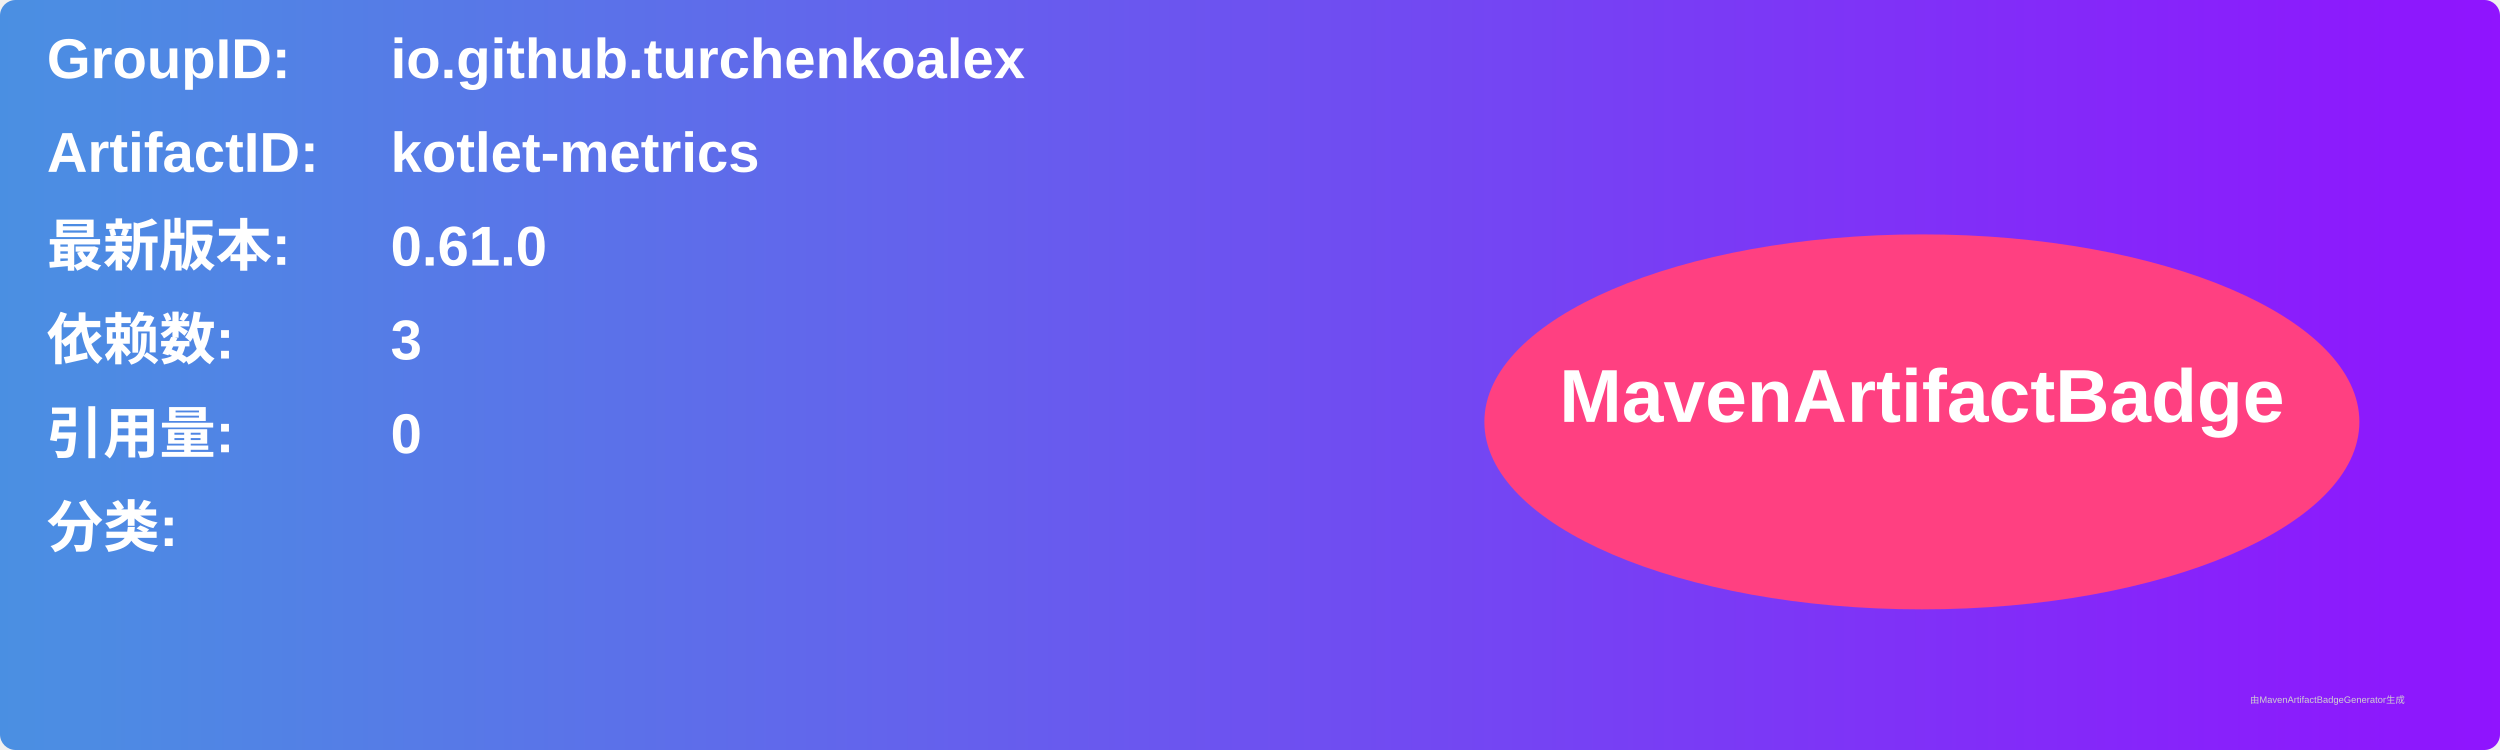
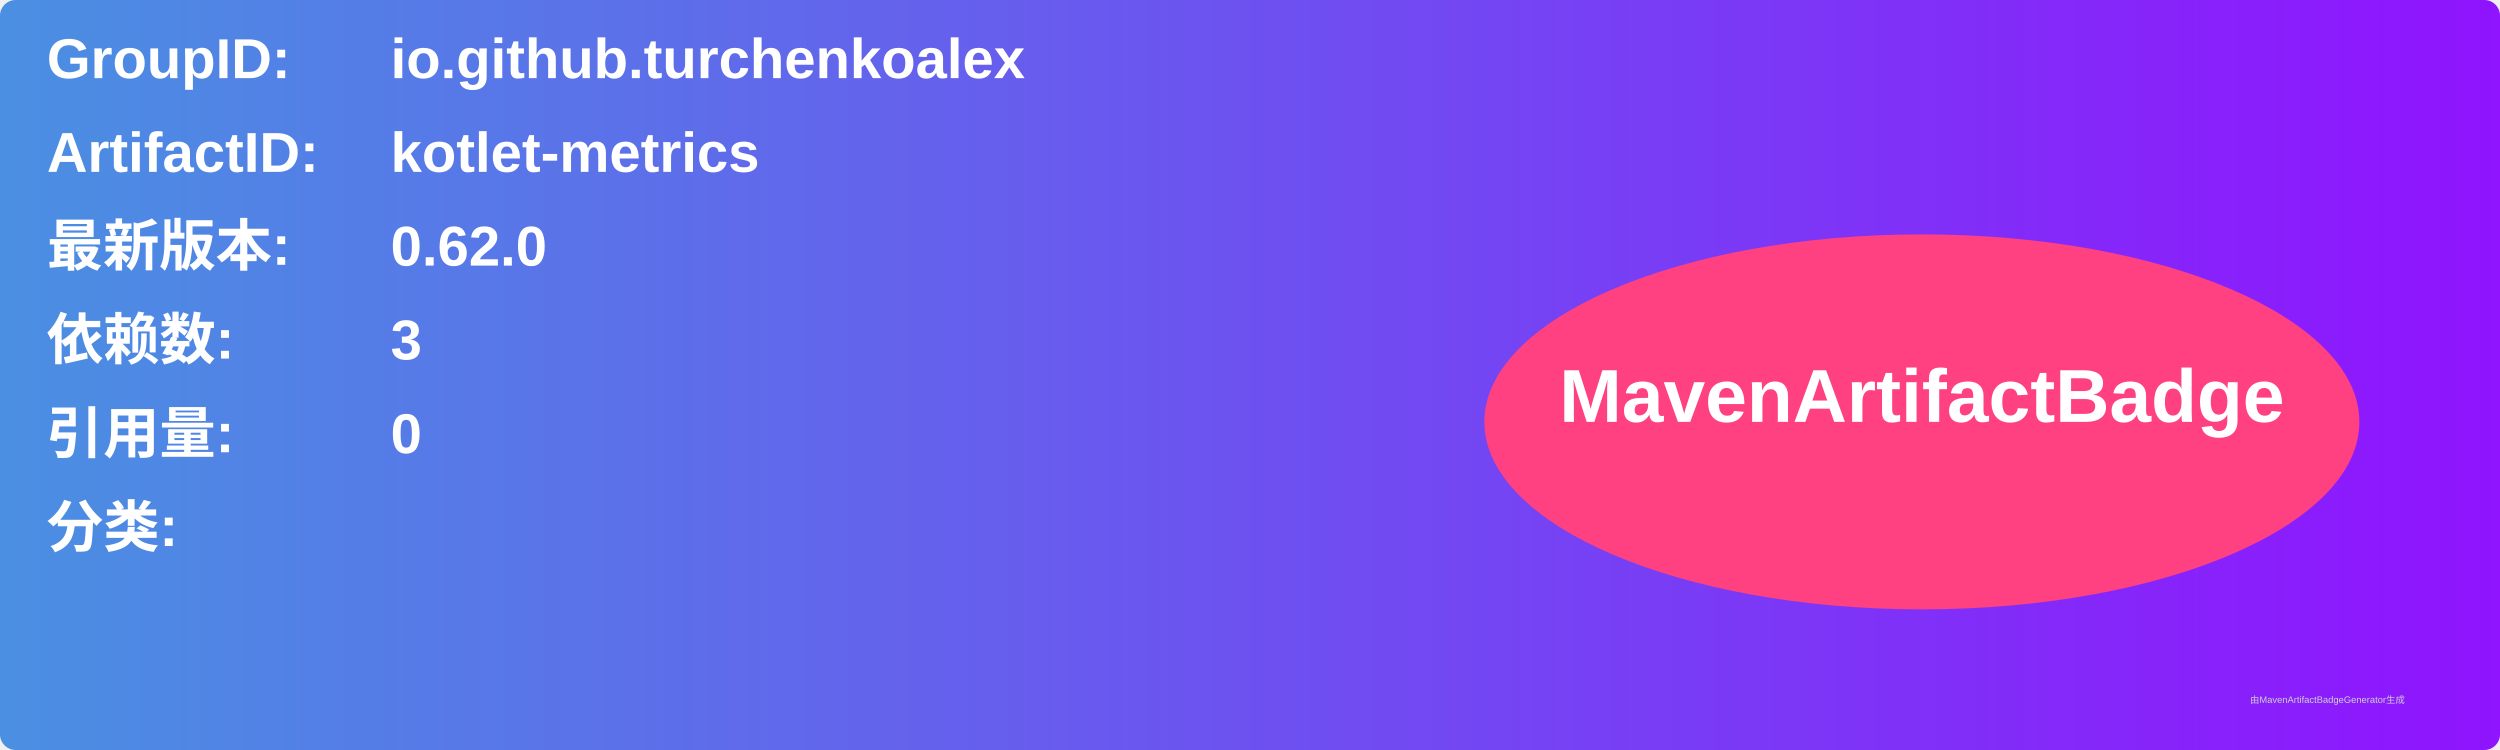
<svg xmlns="http://www.w3.org/2000/svg" width="800" height="240" viewBox="0 0 800 240">
  <linearGradient id="grad" x1="0%" y1="0%" x2="100%" y2="0%">
    <stop offset="0%" stop-color="#4a90e2" />
    <stop offset="100%" stop-color="#9013fe" />
  </linearGradient>
  <rect width="100%" height="100%" rx="5" ry="5" fill="url(#grad)" />
  <g transform="translate(15, 15)">
    <text x="0" y="10" font-family="Arial" font-size="18" fill="white" font-weight="bold" width="260">GroupID:</text>
    <text x="110" y="10" font-family="Arial" font-size="18" fill="white" font-weight="bold" width="460">io.github.turchenkoalex</text>
    <text x="0" y="40" font-family="Arial" font-size="18" fill="white" font-weight="bold" width="260">ArtifactID:</text>
    <text x="110" y="40" font-family="Arial" font-size="18" fill="white" font-weight="bold" width="460">kotlet-metrics</text>
    <text x="0" y="70" font-family="Arial" font-size="18" fill="white" font-weight="bold">最新版本:</text>
    <text x="110" y="70" font-family="Arial" font-size="18" fill="white" font-weight="bold">
-       <tspan font-weight="bold">0.61.0</tspan>
+       <tspan font-weight="bold">0.62.0</tspan>
    </text>
    <text x="0" y="100" font-family="Arial" font-size="18" fill="white" font-weight="bold">依赖数: </text>
    <text x="110" y="100" font-family="Arial" font-size="18" fill="white">
      <tspan font-weight="bold">3</tspan>
    </text>
    <text x="0" y="130" font-family="Arial" font-size="18" fill="white" font-weight="bold">引用量: </text>
    <text x="110" y="130" font-family="Arial" font-size="18" fill="white">
      <tspan font-weight="bold">0</tspan>
    </text>
    <text x="0" y="160" font-family="Arial" font-size="18" fill="white" font-weight="bold">分类:</text>
    <text x="10" y="190" font-family="Arial" font-size="10" fill="white">
      <tspan font-weight="bold" />
    </text>
    <ellipse cx="600" cy="120" rx="140" ry="60" fill="#ff4081" />
    <text x="600" y="120" text-anchor="middle" font-family="Arial" font-size="24" fill="white" font-weight="bold">MavenArtifactBadge</text>
  </g>
  <text x="720" y="225" font-family="Arial" font-size="3" fill="#d0d0d0">由MavenArtifactBadgeGenerator生成</text>
</svg>
